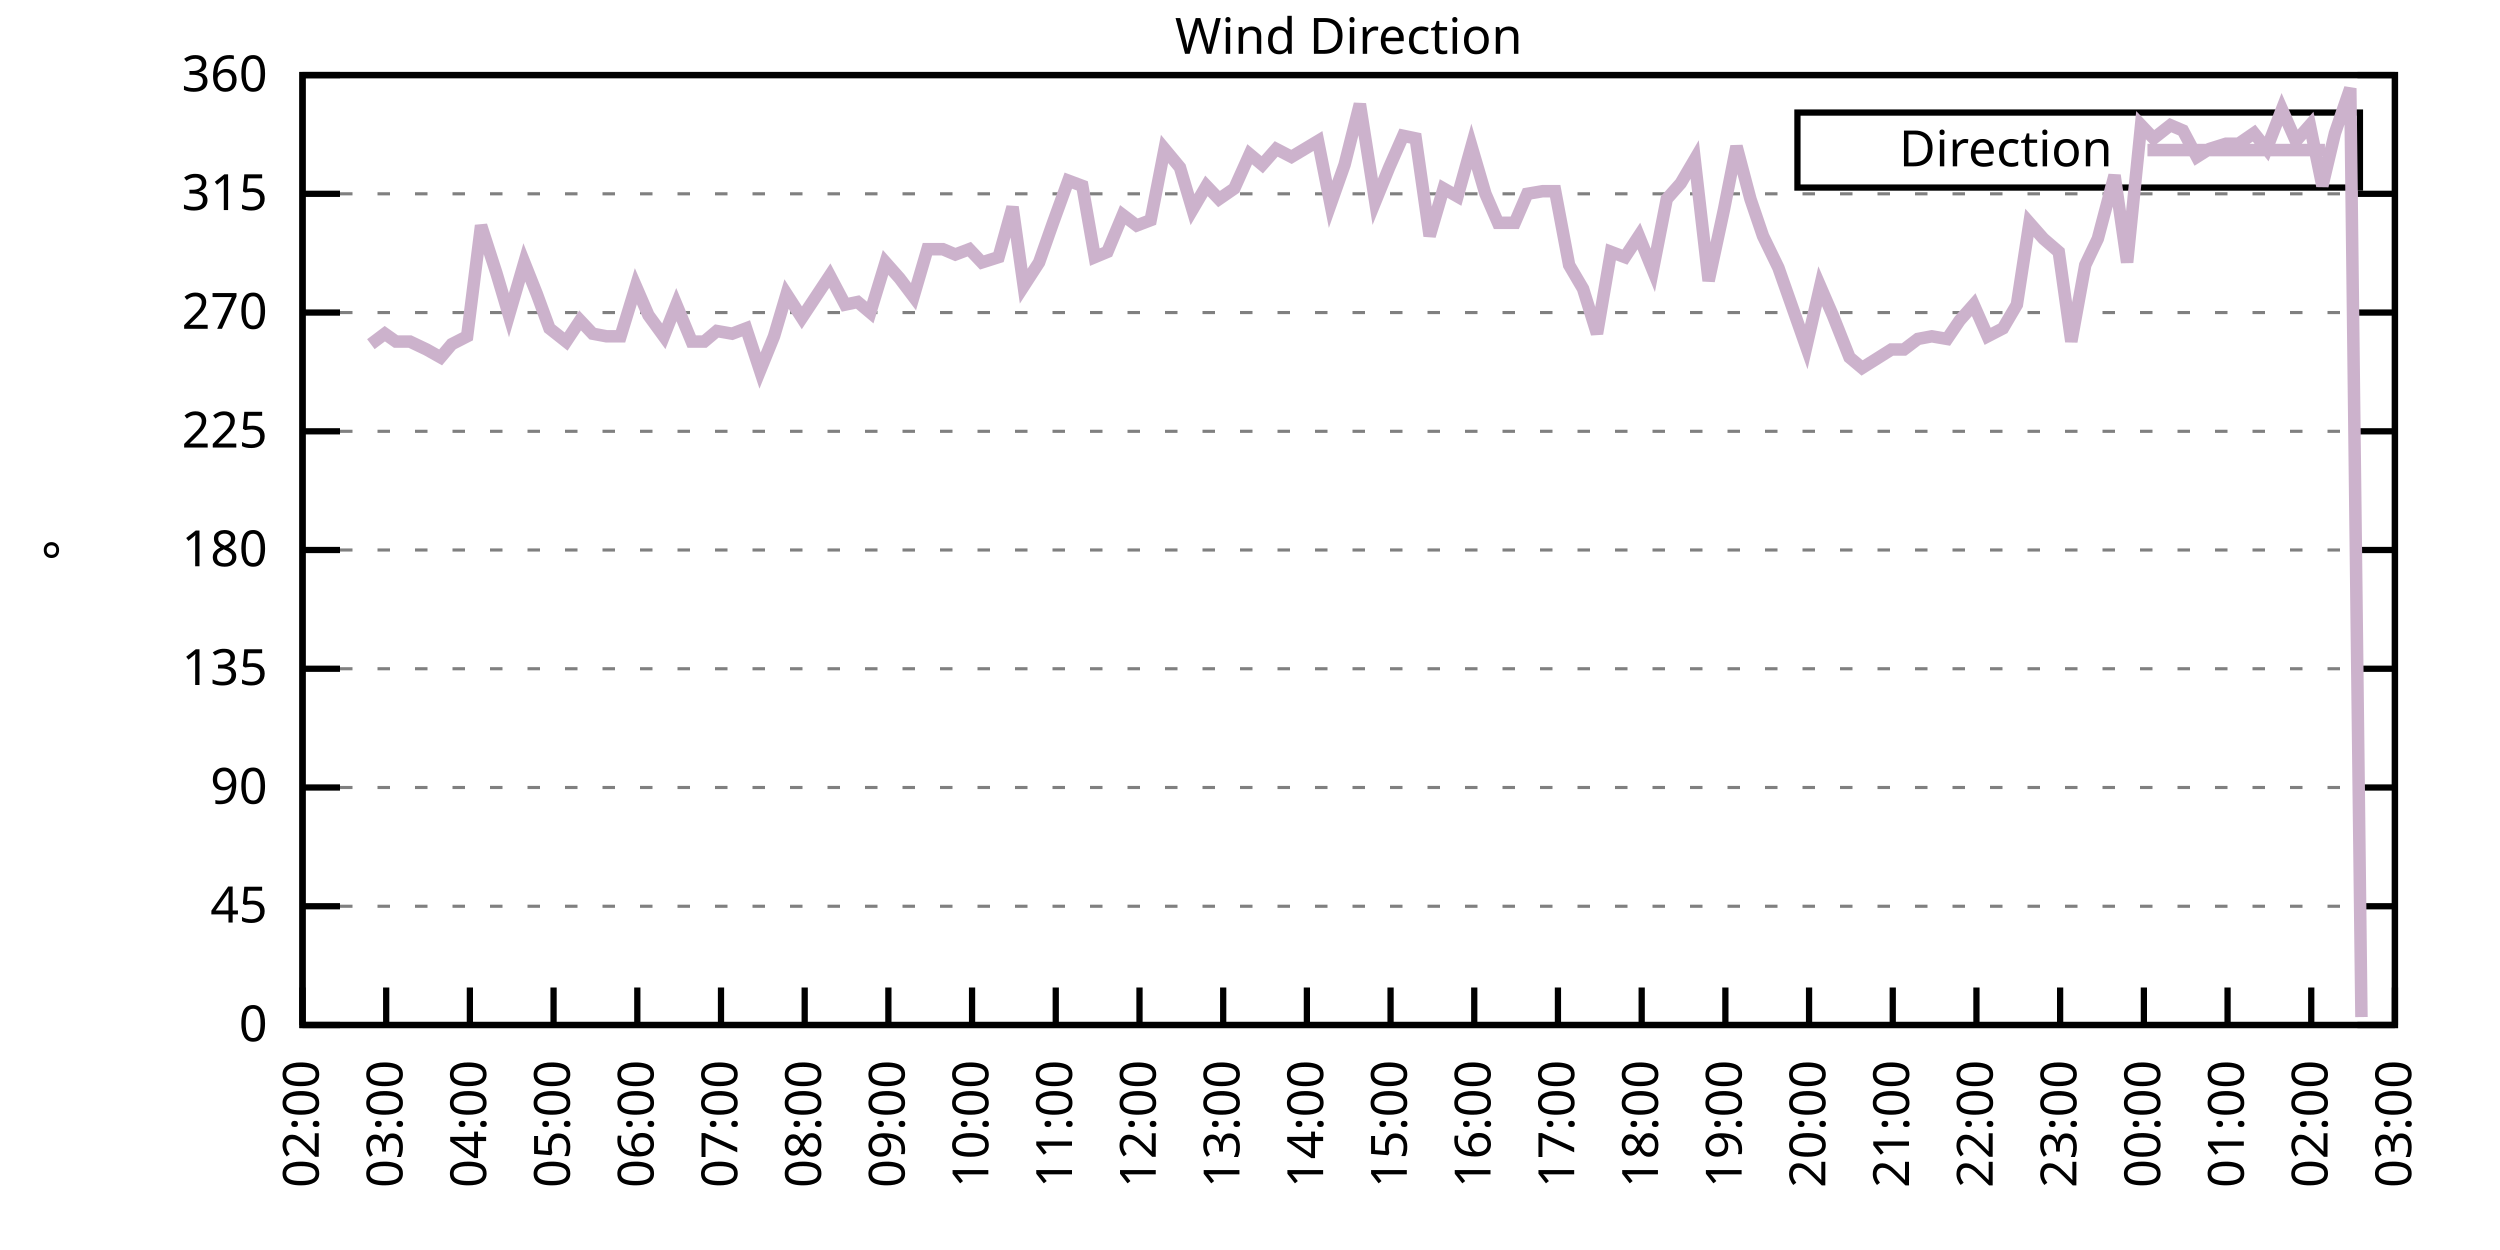
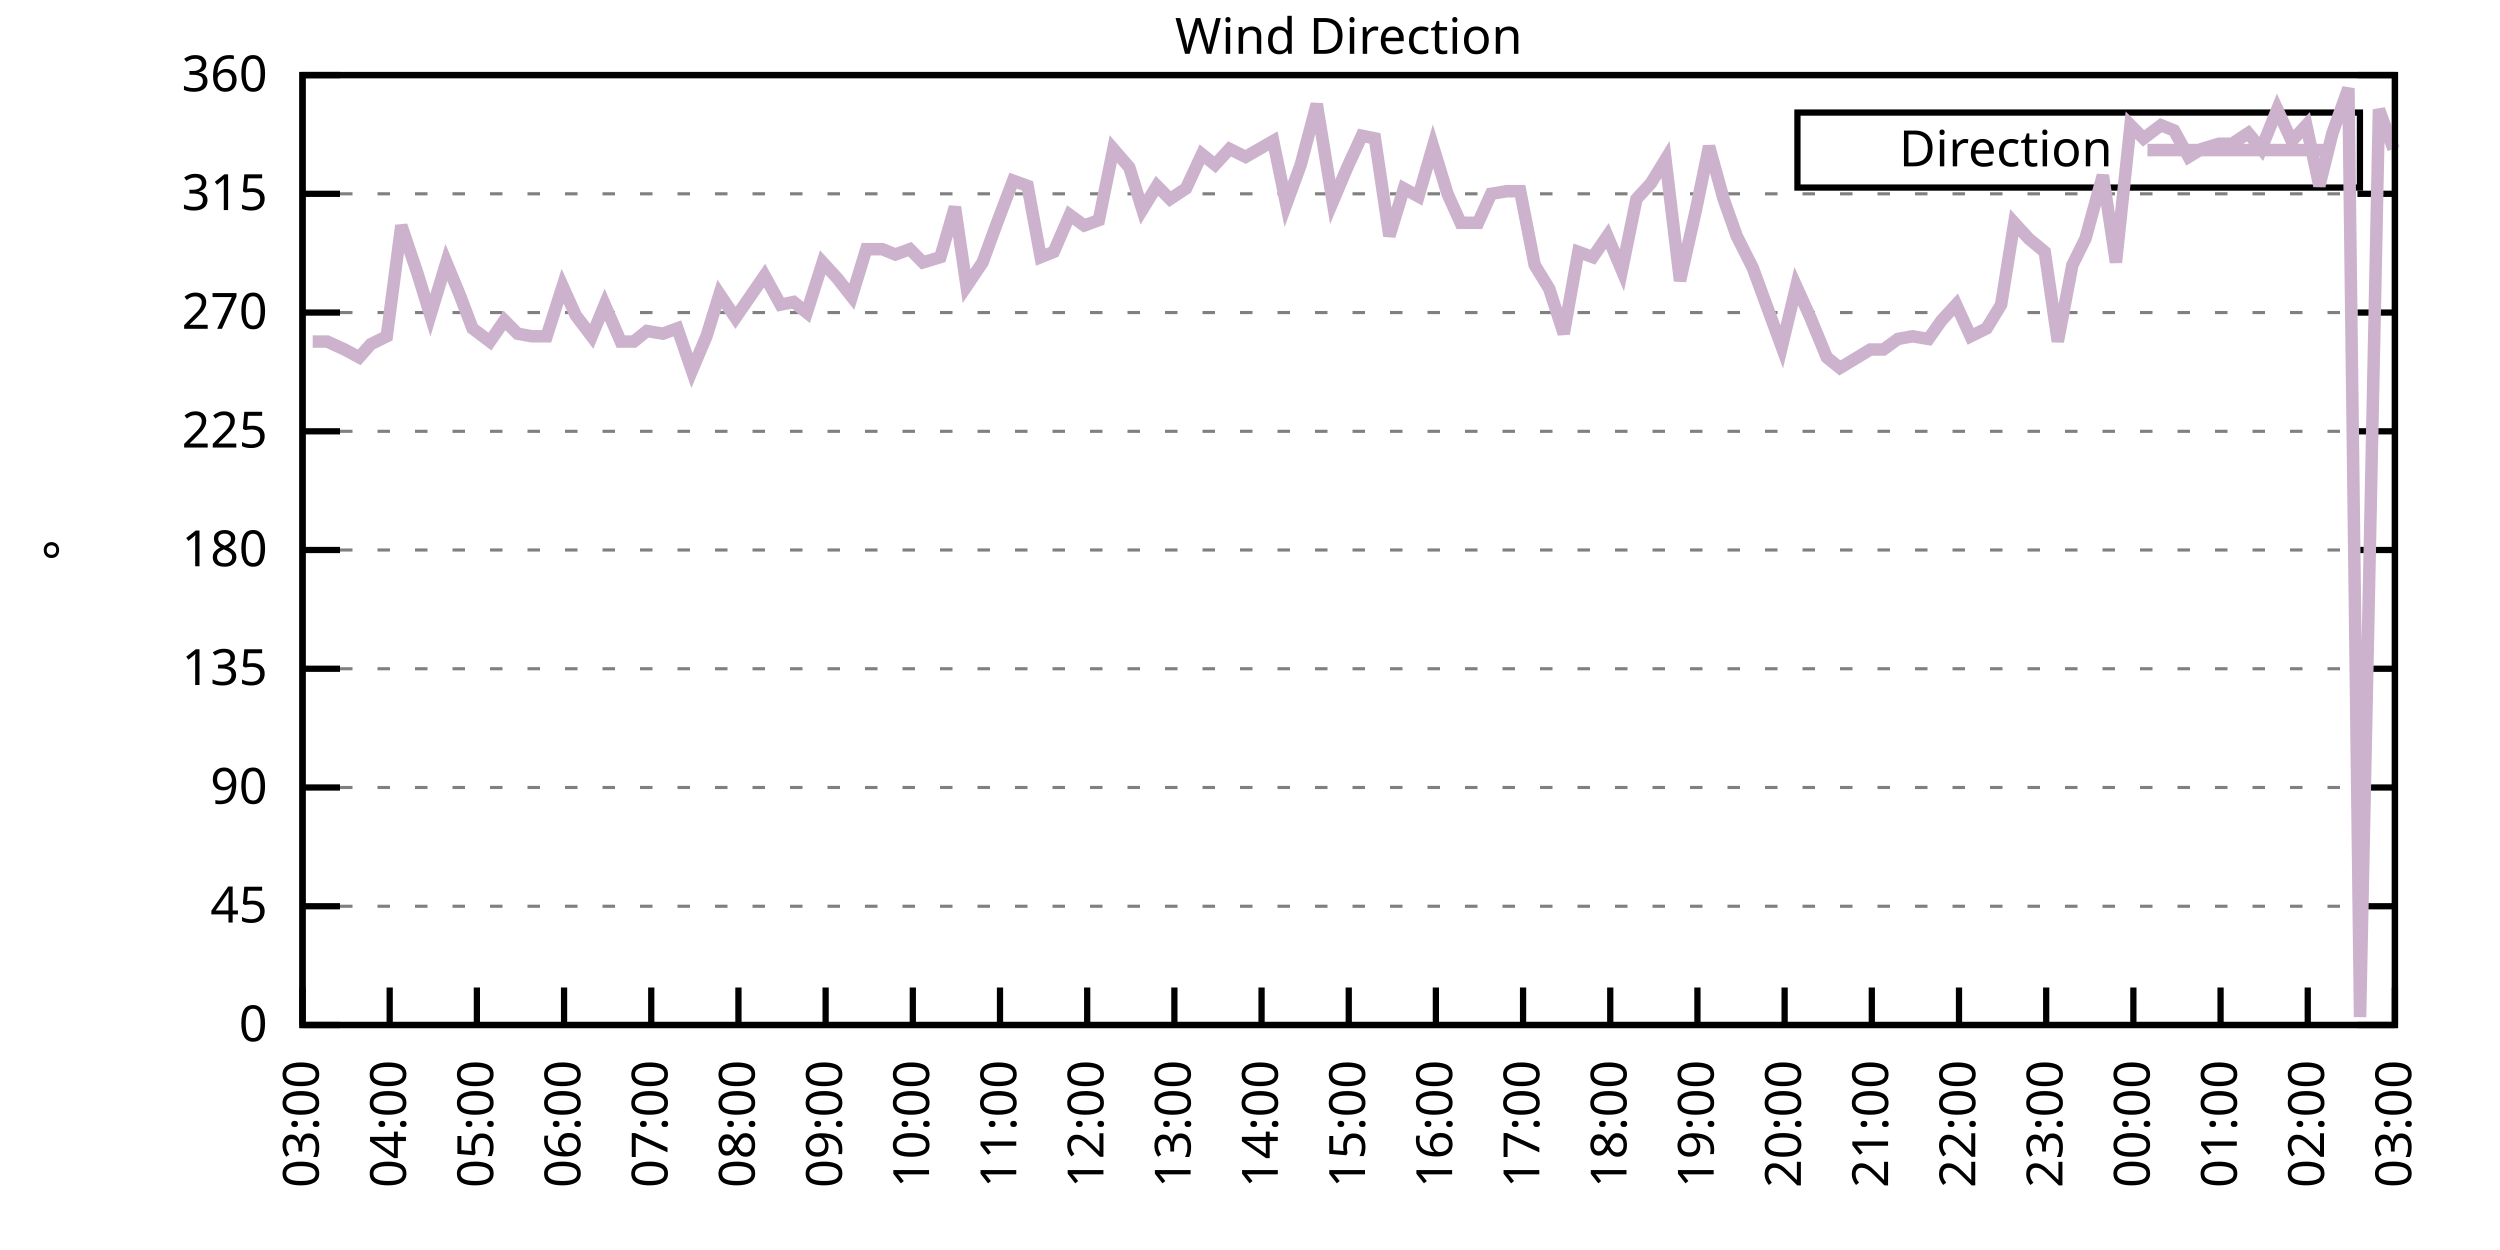
<svg xmlns="http://www.w3.org/2000/svg" xmlns:xlink="http://www.w3.org/1999/xlink" width="400" height="200" viewBox="0 0 400 200">
  <g id="gnuplot_canvas">
    <rect x="0" y="0" width="400" height="200" fill="none" />
    <defs>
      <circle id="gpDot" r="0.5" stroke-width="0.5" stroke="currentColor" />
      <path id="gpPt0" stroke-width="0.333" stroke="currentColor" d="M-1,0 h2 M0,-1 v2" />
      <path id="gpPt1" stroke-width="0.333" stroke="currentColor" d="M-1,-1 L1,1 M1,-1 L-1,1" />
      <path id="gpPt2" stroke-width="0.333" stroke="currentColor" d="M-1,0 L1,0 M0,-1 L0,1 M-1,-1 L1,1 M-1,1 L1,-1" />
      <rect id="gpPt3" stroke-width="0.333" stroke="currentColor" x="-1" y="-1" width="2" height="2" />
      <rect id="gpPt4" stroke-width="0.333" stroke="currentColor" fill="currentColor" x="-1" y="-1" width="2" height="2" />
      <circle id="gpPt5" stroke-width="0.333" stroke="currentColor" cx="0" cy="0" r="1" />
      <use xlink:href="#gpPt5" id="gpPt6" fill="currentColor" stroke="none" />
      <path id="gpPt7" stroke-width="0.333" stroke="currentColor" d="M0,-1.33 L-1.33,0.67 L1.33,0.67 z" />
      <use xlink:href="#gpPt7" id="gpPt8" fill="currentColor" stroke="none" />
      <use xlink:href="#gpPt7" id="gpPt9" stroke="currentColor" transform="rotate(180)" />
      <use xlink:href="#gpPt9" id="gpPt10" fill="currentColor" stroke="none" />
      <use xlink:href="#gpPt3" id="gpPt11" stroke="currentColor" transform="rotate(45)" />
      <use xlink:href="#gpPt11" id="gpPt12" fill="currentColor" stroke="none" />
      <path id="gpPt13" stroke-width="0.333" stroke="currentColor" d="M0,1.330 L1.265,0.411 L0.782,-1.067 L-0.782,-1.076 L-1.265,0.411 z" />
      <use xlink:href="#gpPt13" id="gpPt14" fill="currentColor" stroke="none" />
      <filter id="textbox" filterUnits="objectBoundingBox" x="0" y="0" height="1" width="1">
        <feFlood flood-color="white" flood-opacity="1" result="bgnd" />
        <feComposite in="SourceGraphic" in2="bgnd" operator="atop" />
      </filter>
      <filter id="greybox" filterUnits="objectBoundingBox" x="0" y="0" height="1" width="1">
        <feFlood flood-color="lightgrey" flood-opacity="1" result="grey" />
        <feComposite in="SourceGraphic" in2="grey" operator="atop" />
      </filter>
    </defs>
    <g fill="none" color="white" stroke="currentColor" stroke-width="1.00" stroke-linecap="butt" stroke-linejoin="miter">
</g>
    <g fill="none" color="black" stroke="currentColor" stroke-width="1.00" stroke-linecap="butt" stroke-linejoin="miter">
      <g stroke="none" shape-rendering="crispEdges">
        <polygon fill="rgb(255, 255, 255)" points="48.40,164.00 383.18,164.00 383.18,12.02 48.40,12.02 " />
      </g>
    </g>
    <g fill="none" color="black" stroke="currentColor" stroke-width="1.00" stroke-linecap="butt" stroke-linejoin="miter">
</g>
    <g fill="none" color="black" stroke="black" stroke-width="0.50" stroke-linecap="butt" stroke-linejoin="miter">
</g>
    <g fill="none" color="gray" stroke="currentColor" stroke-width="0.50" stroke-linecap="butt" stroke-linejoin="miter">
      <path stroke="gray" stroke-dasharray="2,4" class="gridline" d="M48.40,164.00 L383.19,164.00  " />
    </g>
    <g fill="none" color="gray" stroke="gray" stroke-width="1.00" stroke-linecap="butt" stroke-linejoin="miter">
</g>
    <g fill="none" color="black" stroke="currentColor" stroke-width="1.00" stroke-linecap="butt" stroke-linejoin="miter">
      <path stroke="black" d="M48.40,164.00 L54.40,164.00 M383.19,164.00 L377.19,164.00  " />
      <g transform="translate(42.80,166.60)" stroke="none" fill="black" font-family="Sans" font-size="8.00" text-anchor="end">
        <text>
          <tspan font-family="Sans"> 0</tspan>
        </text>
      </g>
    </g>
    <g fill="none" color="black" stroke="currentColor" stroke-width="1.00" stroke-linecap="butt" stroke-linejoin="miter">
</g>
    <g fill="none" color="black" stroke="black" stroke-width="0.50" stroke-linecap="butt" stroke-linejoin="miter">
</g>
    <g fill="none" color="gray" stroke="currentColor" stroke-width="0.50" stroke-linecap="butt" stroke-linejoin="miter">
      <path stroke="gray" stroke-dasharray="2,4" class="gridline" d="M48.40,145.00 L383.19,145.00  " />
    </g>
    <g fill="none" color="gray" stroke="gray" stroke-width="1.00" stroke-linecap="butt" stroke-linejoin="miter">
</g>
    <g fill="none" color="black" stroke="currentColor" stroke-width="1.00" stroke-linecap="butt" stroke-linejoin="miter">
      <path stroke="black" d="M48.40,145.00 L54.40,145.00 M383.19,145.00 L377.19,145.00  " />
      <g transform="translate(42.80,147.60)" stroke="none" fill="black" font-family="Sans" font-size="8.00" text-anchor="end">
        <text>
          <tspan font-family="Sans"> 45</tspan>
        </text>
      </g>
    </g>
    <g fill="none" color="black" stroke="currentColor" stroke-width="1.00" stroke-linecap="butt" stroke-linejoin="miter">
</g>
    <g fill="none" color="black" stroke="black" stroke-width="0.50" stroke-linecap="butt" stroke-linejoin="miter">
</g>
    <g fill="none" color="gray" stroke="currentColor" stroke-width="0.50" stroke-linecap="butt" stroke-linejoin="miter">
      <path stroke="gray" stroke-dasharray="2,4" class="gridline" d="M48.40,126.00 L383.19,126.00  " />
    </g>
    <g fill="none" color="gray" stroke="gray" stroke-width="1.00" stroke-linecap="butt" stroke-linejoin="miter">
</g>
    <g fill="none" color="black" stroke="currentColor" stroke-width="1.00" stroke-linecap="butt" stroke-linejoin="miter">
      <path stroke="black" d="M48.40,126.00 L54.40,126.00 M383.19,126.00 L377.19,126.00  " />
      <g transform="translate(42.80,128.60)" stroke="none" fill="black" font-family="Sans" font-size="8.00" text-anchor="end">
        <text>
          <tspan font-family="Sans"> 90</tspan>
        </text>
      </g>
    </g>
    <g fill="none" color="black" stroke="currentColor" stroke-width="1.00" stroke-linecap="butt" stroke-linejoin="miter">
</g>
    <g fill="none" color="black" stroke="black" stroke-width="0.50" stroke-linecap="butt" stroke-linejoin="miter">
</g>
    <g fill="none" color="gray" stroke="currentColor" stroke-width="0.50" stroke-linecap="butt" stroke-linejoin="miter">
      <path stroke="gray" stroke-dasharray="2,4" class="gridline" d="M48.40,107.00 L383.19,107.00  " />
    </g>
    <g fill="none" color="gray" stroke="gray" stroke-width="1.00" stroke-linecap="butt" stroke-linejoin="miter">
</g>
    <g fill="none" color="black" stroke="currentColor" stroke-width="1.00" stroke-linecap="butt" stroke-linejoin="miter">
      <path stroke="black" d="M48.40,107.00 L54.40,107.00 M383.19,107.00 L377.19,107.00  " />
      <g transform="translate(42.80,109.60)" stroke="none" fill="black" font-family="Sans" font-size="8.00" text-anchor="end">
        <text>
          <tspan font-family="Sans"> 135</tspan>
        </text>
      </g>
    </g>
    <g fill="none" color="black" stroke="currentColor" stroke-width="1.00" stroke-linecap="butt" stroke-linejoin="miter">
</g>
    <g fill="none" color="black" stroke="black" stroke-width="0.50" stroke-linecap="butt" stroke-linejoin="miter">
</g>
    <g fill="none" color="gray" stroke="currentColor" stroke-width="0.50" stroke-linecap="butt" stroke-linejoin="miter">
      <path stroke="gray" stroke-dasharray="2,4" class="gridline" d="M48.40,88.00 L383.19,88.00  " />
    </g>
    <g fill="none" color="gray" stroke="gray" stroke-width="1.00" stroke-linecap="butt" stroke-linejoin="miter">
</g>
    <g fill="none" color="black" stroke="currentColor" stroke-width="1.00" stroke-linecap="butt" stroke-linejoin="miter">
      <path stroke="black" d="M48.40,88.00 L54.40,88.00 M383.19,88.00 L377.19,88.00  " />
      <g transform="translate(42.80,90.60)" stroke="none" fill="black" font-family="Sans" font-size="8.00" text-anchor="end">
        <text>
          <tspan font-family="Sans"> 180</tspan>
        </text>
      </g>
    </g>
    <g fill="none" color="black" stroke="currentColor" stroke-width="1.00" stroke-linecap="butt" stroke-linejoin="miter">
</g>
    <g fill="none" color="black" stroke="black" stroke-width="0.50" stroke-linecap="butt" stroke-linejoin="miter">
</g>
    <g fill="none" color="gray" stroke="currentColor" stroke-width="0.50" stroke-linecap="butt" stroke-linejoin="miter">
      <path stroke="gray" stroke-dasharray="2,4" class="gridline" d="M48.40,69.01 L383.19,69.01  " />
    </g>
    <g fill="none" color="gray" stroke="gray" stroke-width="1.00" stroke-linecap="butt" stroke-linejoin="miter">
</g>
    <g fill="none" color="black" stroke="currentColor" stroke-width="1.00" stroke-linecap="butt" stroke-linejoin="miter">
      <path stroke="black" d="M48.40,69.01 L54.40,69.01 M383.19,69.01 L377.19,69.01  " />
      <g transform="translate(42.80,71.61)" stroke="none" fill="black" font-family="Sans" font-size="8.00" text-anchor="end">
        <text>
          <tspan font-family="Sans"> 225</tspan>
        </text>
      </g>
    </g>
    <g fill="none" color="black" stroke="currentColor" stroke-width="1.00" stroke-linecap="butt" stroke-linejoin="miter">
</g>
    <g fill="none" color="black" stroke="black" stroke-width="0.50" stroke-linecap="butt" stroke-linejoin="miter">
</g>
    <g fill="none" color="gray" stroke="currentColor" stroke-width="0.50" stroke-linecap="butt" stroke-linejoin="miter">
      <path stroke="gray" stroke-dasharray="2,4" class="gridline" d="M48.40,50.01 L383.19,50.01  " />
    </g>
    <g fill="none" color="gray" stroke="gray" stroke-width="1.00" stroke-linecap="butt" stroke-linejoin="miter">
</g>
    <g fill="none" color="black" stroke="currentColor" stroke-width="1.00" stroke-linecap="butt" stroke-linejoin="miter">
      <path stroke="black" d="M48.40,50.01 L54.40,50.01 M383.19,50.01 L377.19,50.01  " />
      <g transform="translate(42.80,52.61)" stroke="none" fill="black" font-family="Sans" font-size="8.00" text-anchor="end">
        <text>
          <tspan font-family="Sans"> 270</tspan>
        </text>
      </g>
    </g>
    <g fill="none" color="black" stroke="currentColor" stroke-width="1.00" stroke-linecap="butt" stroke-linejoin="miter">
</g>
    <g fill="none" color="black" stroke="black" stroke-width="0.50" stroke-linecap="butt" stroke-linejoin="miter">
</g>
    <g fill="none" color="gray" stroke="currentColor" stroke-width="0.50" stroke-linecap="butt" stroke-linejoin="miter">
      <path stroke="gray" stroke-dasharray="2,4" class="gridline" d="M48.40,31.01 L383.19,31.01  " />
    </g>
    <g fill="none" color="gray" stroke="gray" stroke-width="1.00" stroke-linecap="butt" stroke-linejoin="miter">
</g>
    <g fill="none" color="black" stroke="currentColor" stroke-width="1.00" stroke-linecap="butt" stroke-linejoin="miter">
      <path stroke="black" d="M48.40,31.01 L54.40,31.01 M383.19,31.01 L377.19,31.01  " />
      <g transform="translate(42.80,33.61)" stroke="none" fill="black" font-family="Sans" font-size="8.00" text-anchor="end">
        <text>
          <tspan font-family="Sans"> 315</tspan>
        </text>
      </g>
    </g>
    <g fill="none" color="black" stroke="currentColor" stroke-width="1.00" stroke-linecap="butt" stroke-linejoin="miter">
</g>
    <g fill="none" color="black" stroke="black" stroke-width="0.50" stroke-linecap="butt" stroke-linejoin="miter">
</g>
    <g fill="none" color="gray" stroke="currentColor" stroke-width="0.50" stroke-linecap="butt" stroke-linejoin="miter">
      <path stroke="gray" stroke-dasharray="2,4" class="gridline" d="M48.40,12.01 L383.19,12.01  " />
    </g>
    <g fill="none" color="gray" stroke="gray" stroke-width="1.00" stroke-linecap="butt" stroke-linejoin="miter">
</g>
    <g fill="none" color="black" stroke="currentColor" stroke-width="1.00" stroke-linecap="butt" stroke-linejoin="miter">
      <path stroke="black" d="M48.40,12.01 L54.40,12.01 M383.19,12.01 L377.19,12.01  " />
      <g transform="translate(42.80,14.61)" stroke="none" fill="black" font-family="Sans" font-size="8.00" text-anchor="end">
        <text>
          <tspan font-family="Sans"> 360</tspan>
        </text>
      </g>
    </g>
    <g fill="none" color="black" stroke="currentColor" stroke-width="1.00" stroke-linecap="butt" stroke-linejoin="miter">
      <path stroke="black" d="M48.40,164.00 L48.40,158.00  " />
      <g transform="translate(51.00,169.60) rotate(270.00)" stroke="none" fill="black" font-family="Sans" font-size="8.00" text-anchor="end">
        <text>
-           <tspan font-family="Sans">02:00</tspan>
-         </text>
-       </g>
-     </g>
-     <g fill="none" color="black" stroke="currentColor" stroke-width="1.00" stroke-linecap="butt" stroke-linejoin="miter">
-       <path stroke="black" d="M61.79,164.00 L61.79,158.00  " />
-       <g transform="translate(64.39,169.60) rotate(270.00)" stroke="none" fill="black" font-family="Sans" font-size="8.00" text-anchor="end">
-         <text>
          <tspan font-family="Sans">03:00</tspan>
        </text>
      </g>
    </g>
    <g fill="none" color="black" stroke="currentColor" stroke-width="1.00" stroke-linecap="butt" stroke-linejoin="miter">
-       <path stroke="black" d="M75.18,164.00 L75.18,158.00  " />
-       <g transform="translate(77.78,169.60) rotate(270.00)" stroke="none" fill="black" font-family="Sans" font-size="8.00" text-anchor="end">
+       <path stroke="black" d="M62.35,164.00 L62.35,158.00  " />
+       <g transform="translate(64.95,169.60) rotate(270.00)" stroke="none" fill="black" font-family="Sans" font-size="8.00" text-anchor="end">
        <text>
          <tspan font-family="Sans">04:00</tspan>
        </text>
      </g>
    </g>
    <g fill="none" color="black" stroke="currentColor" stroke-width="1.00" stroke-linecap="butt" stroke-linejoin="miter">
-       <path stroke="black" d="M88.57,164.00 L88.57,158.00  " />
-       <g transform="translate(91.17,169.60) rotate(270.00)" stroke="none" fill="black" font-family="Sans" font-size="8.00" text-anchor="end">
+       <path stroke="black" d="M76.30,164.00 L76.30,158.00  " />
+       <g transform="translate(78.90,169.60) rotate(270.00)" stroke="none" fill="black" font-family="Sans" font-size="8.00" text-anchor="end">
        <text>
          <tspan font-family="Sans">05:00</tspan>
        </text>
      </g>
    </g>
    <g fill="none" color="black" stroke="currentColor" stroke-width="1.00" stroke-linecap="butt" stroke-linejoin="miter">
-       <path stroke="black" d="M101.97,164.00 L101.97,158.00  " />
-       <g transform="translate(104.57,169.60) rotate(270.00)" stroke="none" fill="black" font-family="Sans" font-size="8.00" text-anchor="end">
+       <path stroke="black" d="M90.25,164.00 L90.25,158.00  " />
+       <g transform="translate(92.85,169.60) rotate(270.00)" stroke="none" fill="black" font-family="Sans" font-size="8.00" text-anchor="end">
        <text>
          <tspan font-family="Sans">06:00</tspan>
        </text>
      </g>
    </g>
    <g fill="none" color="black" stroke="currentColor" stroke-width="1.00" stroke-linecap="butt" stroke-linejoin="miter">
-       <path stroke="black" d="M115.36,164.00 L115.36,158.00  " />
-       <g transform="translate(117.96,169.60) rotate(270.00)" stroke="none" fill="black" font-family="Sans" font-size="8.00" text-anchor="end">
+       <path stroke="black" d="M104.20,164.00 L104.20,158.00  " />
+       <g transform="translate(106.80,169.60) rotate(270.00)" stroke="none" fill="black" font-family="Sans" font-size="8.00" text-anchor="end">
        <text>
          <tspan font-family="Sans">07:00</tspan>
        </text>
      </g>
    </g>
    <g fill="none" color="black" stroke="currentColor" stroke-width="1.00" stroke-linecap="butt" stroke-linejoin="miter">
-       <path stroke="black" d="M128.75,164.00 L128.75,158.00  " />
-       <g transform="translate(131.35,169.60) rotate(270.00)" stroke="none" fill="black" font-family="Sans" font-size="8.00" text-anchor="end">
+       <path stroke="black" d="M118.15,164.00 L118.15,158.00  " />
+       <g transform="translate(120.75,169.60) rotate(270.00)" stroke="none" fill="black" font-family="Sans" font-size="8.00" text-anchor="end">
        <text>
          <tspan font-family="Sans">08:00</tspan>
        </text>
      </g>
    </g>
    <g fill="none" color="black" stroke="currentColor" stroke-width="1.00" stroke-linecap="butt" stroke-linejoin="miter">
-       <path stroke="black" d="M142.14,164.00 L142.14,158.00  " />
-       <g transform="translate(144.74,169.60) rotate(270.00)" stroke="none" fill="black" font-family="Sans" font-size="8.00" text-anchor="end">
+       <path stroke="black" d="M132.10,164.00 L132.10,158.00  " />
+       <g transform="translate(134.70,169.60) rotate(270.00)" stroke="none" fill="black" font-family="Sans" font-size="8.00" text-anchor="end">
        <text>
          <tspan font-family="Sans">09:00</tspan>
        </text>
      </g>
    </g>
    <g fill="none" color="black" stroke="currentColor" stroke-width="1.00" stroke-linecap="butt" stroke-linejoin="miter">
-       <path stroke="black" d="M155.53,164.00 L155.53,158.00  " />
-       <g transform="translate(158.13,169.60) rotate(270.00)" stroke="none" fill="black" font-family="Sans" font-size="8.00" text-anchor="end">
+       <path stroke="black" d="M146.05,164.00 L146.05,158.00  " />
+       <g transform="translate(148.65,169.60) rotate(270.00)" stroke="none" fill="black" font-family="Sans" font-size="8.00" text-anchor="end">
        <text>
          <tspan font-family="Sans">10:00</tspan>
        </text>
      </g>
    </g>
    <g fill="none" color="black" stroke="currentColor" stroke-width="1.00" stroke-linecap="butt" stroke-linejoin="miter">
-       <path stroke="black" d="M168.92,164.00 L168.92,158.00  " />
-       <g transform="translate(171.52,169.60) rotate(270.00)" stroke="none" fill="black" font-family="Sans" font-size="8.00" text-anchor="end">
+       <path stroke="black" d="M160.00,164.00 L160.00,158.00  " />
+       <g transform="translate(162.60,169.60) rotate(270.00)" stroke="none" fill="black" font-family="Sans" font-size="8.00" text-anchor="end">
        <text>
          <tspan font-family="Sans">11:00</tspan>
        </text>
      </g>
    </g>
    <g fill="none" color="black" stroke="currentColor" stroke-width="1.00" stroke-linecap="butt" stroke-linejoin="miter">
-       <path stroke="black" d="M182.32,164.00 L182.32,158.00  " />
-       <g transform="translate(184.92,169.60) rotate(270.00)" stroke="none" fill="black" font-family="Sans" font-size="8.00" text-anchor="end">
+       <path stroke="black" d="M173.95,164.00 L173.95,158.00  " />
+       <g transform="translate(176.55,169.60) rotate(270.00)" stroke="none" fill="black" font-family="Sans" font-size="8.00" text-anchor="end">
        <text>
          <tspan font-family="Sans">12:00</tspan>
        </text>
      </g>
    </g>
    <g fill="none" color="black" stroke="currentColor" stroke-width="1.00" stroke-linecap="butt" stroke-linejoin="miter">
-       <path stroke="black" d="M195.71,164.00 L195.71,158.00  " />
-       <g transform="translate(198.31,169.60) rotate(270.00)" stroke="none" fill="black" font-family="Sans" font-size="8.00" text-anchor="end">
+       <path stroke="black" d="M187.90,164.00 L187.90,158.00  " />
+       <g transform="translate(190.50,169.60) rotate(270.00)" stroke="none" fill="black" font-family="Sans" font-size="8.00" text-anchor="end">
        <text>
          <tspan font-family="Sans">13:00</tspan>
        </text>
      </g>
    </g>
    <g fill="none" color="black" stroke="currentColor" stroke-width="1.00" stroke-linecap="butt" stroke-linejoin="miter">
-       <path stroke="black" d="M209.10,164.00 L209.10,158.00  " />
-       <g transform="translate(211.70,169.60) rotate(270.00)" stroke="none" fill="black" font-family="Sans" font-size="8.00" text-anchor="end">
+       <path stroke="black" d="M201.85,164.00 L201.85,158.00  " />
+       <g transform="translate(204.45,169.60) rotate(270.00)" stroke="none" fill="black" font-family="Sans" font-size="8.00" text-anchor="end">
        <text>
          <tspan font-family="Sans">14:00</tspan>
        </text>
      </g>
    </g>
    <g fill="none" color="black" stroke="currentColor" stroke-width="1.00" stroke-linecap="butt" stroke-linejoin="miter">
-       <path stroke="black" d="M222.49,164.00 L222.49,158.00  " />
-       <g transform="translate(225.09,169.60) rotate(270.00)" stroke="none" fill="black" font-family="Sans" font-size="8.00" text-anchor="end">
+       <path stroke="black" d="M215.80,164.00 L215.80,158.00  " />
+       <g transform="translate(218.40,169.60) rotate(270.00)" stroke="none" fill="black" font-family="Sans" font-size="8.00" text-anchor="end">
        <text>
          <tspan font-family="Sans">15:00</tspan>
        </text>
      </g>
    </g>
    <g fill="none" color="black" stroke="currentColor" stroke-width="1.00" stroke-linecap="butt" stroke-linejoin="miter">
-       <path stroke="black" d="M235.88,164.00 L235.88,158.00  " />
-       <g transform="translate(238.48,169.60) rotate(270.00)" stroke="none" fill="black" font-family="Sans" font-size="8.00" text-anchor="end">
+       <path stroke="black" d="M229.74,164.00 L229.74,158.00  " />
+       <g transform="translate(232.34,169.60) rotate(270.00)" stroke="none" fill="black" font-family="Sans" font-size="8.00" text-anchor="end">
        <text>
          <tspan font-family="Sans">16:00</tspan>
        </text>
      </g>
    </g>
    <g fill="none" color="black" stroke="currentColor" stroke-width="1.00" stroke-linecap="butt" stroke-linejoin="miter">
-       <path stroke="black" d="M249.27,164.00 L249.27,158.00  " />
-       <g transform="translate(251.87,169.60) rotate(270.00)" stroke="none" fill="black" font-family="Sans" font-size="8.00" text-anchor="end">
+       <path stroke="black" d="M243.69,164.00 L243.69,158.00  " />
+       <g transform="translate(246.29,169.60) rotate(270.00)" stroke="none" fill="black" font-family="Sans" font-size="8.00" text-anchor="end">
        <text>
          <tspan font-family="Sans">17:00</tspan>
        </text>
      </g>
    </g>
    <g fill="none" color="black" stroke="currentColor" stroke-width="1.00" stroke-linecap="butt" stroke-linejoin="miter">
-       <path stroke="black" d="M262.67,164.00 L262.67,158.00  " />
-       <g transform="translate(265.27,169.60) rotate(270.00)" stroke="none" fill="black" font-family="Sans" font-size="8.00" text-anchor="end">
+       <path stroke="black" d="M257.64,164.00 L257.64,158.00  " />
+       <g transform="translate(260.24,169.60) rotate(270.00)" stroke="none" fill="black" font-family="Sans" font-size="8.00" text-anchor="end">
        <text>
          <tspan font-family="Sans">18:00</tspan>
        </text>
      </g>
    </g>
    <g fill="none" color="black" stroke="currentColor" stroke-width="1.00" stroke-linecap="butt" stroke-linejoin="miter">
-       <path stroke="black" d="M276.06,164.00 L276.06,158.00  " />
-       <g transform="translate(278.66,169.60) rotate(270.00)" stroke="none" fill="black" font-family="Sans" font-size="8.00" text-anchor="end">
+       <path stroke="black" d="M271.59,164.00 L271.59,158.00  " />
+       <g transform="translate(274.19,169.60) rotate(270.00)" stroke="none" fill="black" font-family="Sans" font-size="8.00" text-anchor="end">
        <text>
          <tspan font-family="Sans">19:00</tspan>
        </text>
      </g>
    </g>
    <g fill="none" color="black" stroke="currentColor" stroke-width="1.00" stroke-linecap="butt" stroke-linejoin="miter">
-       <path stroke="black" d="M289.45,164.00 L289.45,158.00  " />
-       <g transform="translate(292.05,169.60) rotate(270.00)" stroke="none" fill="black" font-family="Sans" font-size="8.00" text-anchor="end">
+       <path stroke="black" d="M285.54,164.00 L285.54,158.00  " />
+       <g transform="translate(288.14,169.60) rotate(270.00)" stroke="none" fill="black" font-family="Sans" font-size="8.00" text-anchor="end">
        <text>
          <tspan font-family="Sans">20:00</tspan>
        </text>
      </g>
    </g>
    <g fill="none" color="black" stroke="currentColor" stroke-width="1.00" stroke-linecap="butt" stroke-linejoin="miter">
-       <path stroke="black" d="M302.84,164.00 L302.84,158.00  " />
-       <g transform="translate(305.44,169.60) rotate(270.00)" stroke="none" fill="black" font-family="Sans" font-size="8.00" text-anchor="end">
+       <path stroke="black" d="M299.49,164.00 L299.49,158.00  " />
+       <g transform="translate(302.09,169.60) rotate(270.00)" stroke="none" fill="black" font-family="Sans" font-size="8.00" text-anchor="end">
        <text>
          <tspan font-family="Sans">21:00</tspan>
        </text>
      </g>
    </g>
    <g fill="none" color="black" stroke="currentColor" stroke-width="1.00" stroke-linecap="butt" stroke-linejoin="miter">
-       <path stroke="black" d="M316.23,164.00 L316.23,158.00  " />
-       <g transform="translate(318.83,169.60) rotate(270.00)" stroke="none" fill="black" font-family="Sans" font-size="8.00" text-anchor="end">
+       <path stroke="black" d="M313.44,164.00 L313.44,158.00  " />
+       <g transform="translate(316.04,169.60) rotate(270.00)" stroke="none" fill="black" font-family="Sans" font-size="8.00" text-anchor="end">
        <text>
          <tspan font-family="Sans">22:00</tspan>
        </text>
      </g>
    </g>
    <g fill="none" color="black" stroke="currentColor" stroke-width="1.00" stroke-linecap="butt" stroke-linejoin="miter">
-       <path stroke="black" d="M329.62,164.00 L329.62,158.00  " />
-       <g transform="translate(332.22,169.60) rotate(270.00)" stroke="none" fill="black" font-family="Sans" font-size="8.00" text-anchor="end">
+       <path stroke="black" d="M327.39,164.00 L327.39,158.00  " />
+       <g transform="translate(329.99,169.60) rotate(270.00)" stroke="none" fill="black" font-family="Sans" font-size="8.00" text-anchor="end">
        <text>
          <tspan font-family="Sans">23:00</tspan>
        </text>
      </g>
    </g>
    <g fill="none" color="black" stroke="currentColor" stroke-width="1.00" stroke-linecap="butt" stroke-linejoin="miter">
-       <path stroke="black" d="M343.02,164.00 L343.02,158.00  " />
-       <g transform="translate(345.62,169.60) rotate(270.00)" stroke="none" fill="black" font-family="Sans" font-size="8.00" text-anchor="end">
+       <path stroke="black" d="M341.34,164.00 L341.34,158.00  " />
+       <g transform="translate(343.94,169.60) rotate(270.00)" stroke="none" fill="black" font-family="Sans" font-size="8.00" text-anchor="end">
        <text>
          <tspan font-family="Sans">00:00</tspan>
        </text>
      </g>
    </g>
    <g fill="none" color="black" stroke="currentColor" stroke-width="1.00" stroke-linecap="butt" stroke-linejoin="miter">
-       <path stroke="black" d="M356.41,164.00 L356.41,158.00  " />
-       <g transform="translate(359.01,169.60) rotate(270.00)" stroke="none" fill="black" font-family="Sans" font-size="8.00" text-anchor="end">
+       <path stroke="black" d="M355.29,164.00 L355.29,158.00  " />
+       <g transform="translate(357.89,169.60) rotate(270.00)" stroke="none" fill="black" font-family="Sans" font-size="8.00" text-anchor="end">
        <text>
          <tspan font-family="Sans">01:00</tspan>
        </text>
      </g>
    </g>
    <g fill="none" color="black" stroke="currentColor" stroke-width="1.00" stroke-linecap="butt" stroke-linejoin="miter">
-       <path stroke="black" d="M369.80,164.00 L369.80,158.00  " />
-       <g transform="translate(372.40,169.60) rotate(270.00)" stroke="none" fill="black" font-family="Sans" font-size="8.00" text-anchor="end">
+       <path stroke="black" d="M369.24,164.00 L369.24,158.00  " />
+       <g transform="translate(371.84,169.60) rotate(270.00)" stroke="none" fill="black" font-family="Sans" font-size="8.00" text-anchor="end">
        <text>
          <tspan font-family="Sans">02:00</tspan>
        </text>
      </g>
    </g>
    <g fill="none" color="black" stroke="currentColor" stroke-width="1.00" stroke-linecap="butt" stroke-linejoin="miter">
      <path stroke="black" d="M383.19,164.00 L383.19,158.00  " />
      <g transform="translate(385.79,169.60) rotate(270.00)" stroke="none" fill="black" font-family="Sans" font-size="8.00" text-anchor="end">
        <text>
          <tspan font-family="Sans">03:00</tspan>
        </text>
      </g>
    </g>
    <g fill="none" color="black" stroke="currentColor" stroke-width="1.00" stroke-linecap="butt" stroke-linejoin="miter">
</g>
    <g fill="none" color="black" stroke="currentColor" stroke-width="1.00" stroke-linecap="butt" stroke-linejoin="miter">
      <path stroke="black" d="M48.40,12.01 L48.40,164.00 L383.19,164.00 L383.19,12.01 L48.40,12.01 Z  " />
    </g>
    <g fill="none" color="black" stroke="currentColor" stroke-width="1.00" stroke-linecap="butt" stroke-linejoin="miter">
</g>
    <g fill="none" color="black" stroke="currentColor" stroke-width="1.00" stroke-linecap="butt" stroke-linejoin="miter">
      <path stroke="black" d="M287.59,30.01 L287.59,18.01 L377.59,18.01 L377.59,30.01 L287.59,30.01 Z  " />
    </g>
    <g id="Wind_direction_plot_1">
      <g fill="none" color="white" stroke="black" stroke-width="2.00" stroke-linecap="butt" stroke-linejoin="miter">
</g>
      <g fill="none" color="black" stroke="currentColor" stroke-width="2.00" stroke-linecap="butt" stroke-linejoin="miter">
        <g transform="translate(337.99,26.61)" stroke="none" fill="black" font-family="Sans" font-size="8.00" text-anchor="end">
          <text>
            <tspan font-family="Sans">Direction</tspan>
          </text>
        </g>
      </g>
      <g fill="none" color="black" stroke="currentColor" stroke-width="2.00" stroke-linecap="butt" stroke-linejoin="miter">
-         <path stroke="rgb(204, 178, 204)" d="M343.59,24.01 L371.99,24.01 M59.34,55.07 L61.57,53.39 L63.35,54.65 L65.59,54.65 L68.26,55.92 L70.50,57.18   L72.28,55.07 L74.74,53.81 L76.97,36.08 L79.42,43.67 L81.43,50.43 L83.89,41.99 L85.90,47.05 L87.91,52.54   L90.58,54.65 L92.82,51.27 L94.82,53.39 L97.06,53.81 L99.29,53.81 L101.74,45.79 L103.75,50.43 L106.21,53.81   L108.22,48.74 L110.67,54.65 L112.68,54.65 L114.69,52.96 L117.14,53.39 L119.38,52.54 L121.61,59.30 L123.84,53.81   L125.85,47.05 L128.30,50.85 L130.54,47.47 L132.77,44.10 L135.22,48.74 L137.23,48.32 L139.24,50.01 L141.69,41.99   L143.93,44.52 L146.16,47.47 L148.39,39.87 L150.85,39.87 L152.85,40.72 L155.09,39.87 L157.10,41.99 L159.77,41.14   L162.01,33.12 L163.79,45.79 L166.25,41.99 L168.48,35.65 L170.93,28.90 L173.17,29.74 L175.17,41.14 L177.18,40.30   L179.64,34.39 L181.87,36.08 L184.10,35.23 L186.33,23.83 L188.79,26.79 L190.80,33.54 L193.03,29.74 L195.04,31.85   L197.49,30.16 L199.95,24.68 L201.96,26.36 L204.19,23.83 L206.64,25.10 L210.88,22.56 L212.89,32.70 L215.13,26.36   L217.58,16.65 L220.04,32.28 L222.27,26.79 L224.50,21.72 L226.51,22.14 L228.74,37.76 L230.97,30.16 L233.20,31.43   L235.44,23.41 L237.67,31.01 L239.68,35.65 L242.36,35.65 L244.36,31.01 L246.82,30.59 L248.83,30.59 L251.06,42.41   L253.29,46.21 L255.52,53.39 L257.76,40.30 L259.99,41.14 L262.22,37.76 L264.45,43.25 L266.68,31.85 L268.92,29.32   L271.15,25.52 L273.38,44.94 L275.83,33.54 L277.84,23.41 L280.07,31.85 L282.08,37.76 L284.54,42.83 L289.00,55.50   L291.23,45.79 L293.24,50.43 L295.92,57.18 L297.93,58.87 L299.94,57.61 L302.62,55.92 L304.63,55.92 L306.86,54.23   L309.09,53.81 L311.54,54.23 L313.55,51.27 L315.79,48.74 L318.02,53.81 L320.47,52.54 L322.70,48.74 L324.71,35.65   L326.95,38.19 L329.40,40.30 L331.41,54.65 L333.64,42.41 L335.65,38.19 L338.33,28.05 L340.34,41.99 L342.57,20.03   L344.58,22.14 L347.26,20.03 L349.26,20.88 L351.50,25.10 L353.51,23.83 L356.18,22.99 L358.19,22.99 L360.65,21.30   L362.66,23.83 L365.11,17.50 L367.34,22.56 L369.58,20.03 L371.58,29.74 L373.59,21.30 L376.05,14.12 L377.83,162.73    " />
+         <path stroke="rgb(204, 178, 204)" d="M343.59,24.01 L371.99,24.01 M50.03,54.65 L52.35,54.65 L55.14,55.92 L57.47,57.18 L59.33,55.07 L61.88,53.81   L64.21,36.08 L66.77,43.67 L68.86,50.43 L71.42,41.99 L73.51,47.05 L75.60,52.54 L78.39,54.65 L80.72,51.27   L82.81,53.39 L85.13,53.81 L87.46,53.81 L90.02,45.79 L92.11,50.43 L94.67,53.81 L96.76,48.74 L99.32,54.65   L101.41,54.65 L103.50,52.96 L106.06,53.39 L108.38,52.54 L110.71,59.30 L113.03,53.81 L115.13,47.05 L117.68,50.85   L120.01,47.47 L122.33,44.10 L124.89,48.74 L126.98,48.32 L129.08,50.01 L131.63,41.99 L133.96,44.52 L136.28,47.47   L138.61,39.87 L141.16,39.87 L143.26,40.72 L145.58,39.87 L147.67,41.99 L150.46,41.14 L152.79,33.12 L154.65,45.79   L157.21,41.99 L159.53,35.65 L162.09,28.90 L164.41,29.74 L166.51,41.14 L168.60,40.30 L171.16,34.39 L173.48,36.08   L175.81,35.23 L178.13,23.83 L180.69,26.79 L182.78,33.54 L185.11,29.74 L187.20,31.85 L189.76,30.16 L192.31,24.68   L194.41,26.36 L196.73,23.83 L199.29,25.10 L203.71,22.56 L205.80,32.70 L208.12,26.36 L210.68,16.65 L213.24,32.28   L215.56,26.79 L217.89,21.72 L219.98,22.14 L222.30,37.76 L224.63,30.16 L226.95,31.43 L229.28,23.41 L231.60,31.01   L233.70,35.65 L236.49,35.65 L238.58,31.01 L241.14,30.59 L243.23,30.59 L245.55,42.41 L247.88,46.21 L250.20,53.39   L252.53,40.30 L254.85,41.14 L257.18,37.76 L259.50,43.25 L261.83,31.85 L264.15,29.32 L266.48,25.52 L268.80,44.94   L271.36,33.54 L273.45,23.41 L275.78,31.85 L277.87,37.76 L280.43,42.83 L285.08,55.50 L287.40,45.79 L289.50,50.43   L292.29,57.18 L294.38,58.87 L296.47,57.61 L299.26,55.92 L301.35,55.92 L303.68,54.23 L306.00,53.81 L308.56,54.23   L310.65,51.27 L312.98,48.74 L315.30,53.81 L317.86,52.54 L320.18,48.74 L322.28,35.65 L324.60,38.19 L327.16,40.30   L329.25,54.65 L331.58,42.41 L333.67,38.19 L336.46,28.05 L338.55,41.99 L340.88,20.03 L342.97,22.14 L345.76,20.03   L347.85,20.88 L350.18,25.10 L352.27,23.83 L355.06,22.99 L357.15,22.99 L359.71,21.30 L361.80,23.83 L364.36,17.50   L366.68,22.56 L369.01,20.03 L371.10,29.74 L373.19,21.30 L375.75,14.12 L377.61,162.73 L380.63,17.50 L382.96,23.83    " />
      </g>
    </g>
    <g fill="none" color="black" stroke="currentColor" stroke-width="2.00" stroke-linecap="butt" stroke-linejoin="miter">
</g>
    <g fill="none" color="black" stroke="black" stroke-width="1.00" stroke-linecap="butt" stroke-linejoin="miter">
</g>
    <g fill="none" color="black" stroke="currentColor" stroke-width="1.00" stroke-linecap="butt" stroke-linejoin="miter">
      <path stroke="black" d="M48.40,12.01 L48.40,164.00 L383.19,164.00 L383.19,12.01 L48.40,12.01 Z  " />
      <g transform="translate(12.80,88.01) rotate(270.00)" stroke="none" fill="black" font-family="Sans" font-size="8.00" text-anchor="middle">
        <text>
          <tspan font-family="Sans">°</tspan>
        </text>
      </g>
    </g>
    <g fill="none" color="black" stroke="currentColor" stroke-width="1.00" stroke-linecap="butt" stroke-linejoin="miter">
</g>
    <g fill="none" color="black" stroke="currentColor" stroke-width="1.00" stroke-linecap="butt" stroke-linejoin="miter">
      <g transform="translate(215.79,8.61)" stroke="none" fill="black" font-family="Sans" font-size="8.00" text-anchor="middle">
        <text>
          <tspan font-family="Sans">Wind Direction</tspan>
        </text>
      </g>
    </g>
    <g fill="none" color="black" stroke="currentColor" stroke-width="1.00" stroke-linecap="butt" stroke-linejoin="miter">
</g>
  </g>
</svg>
